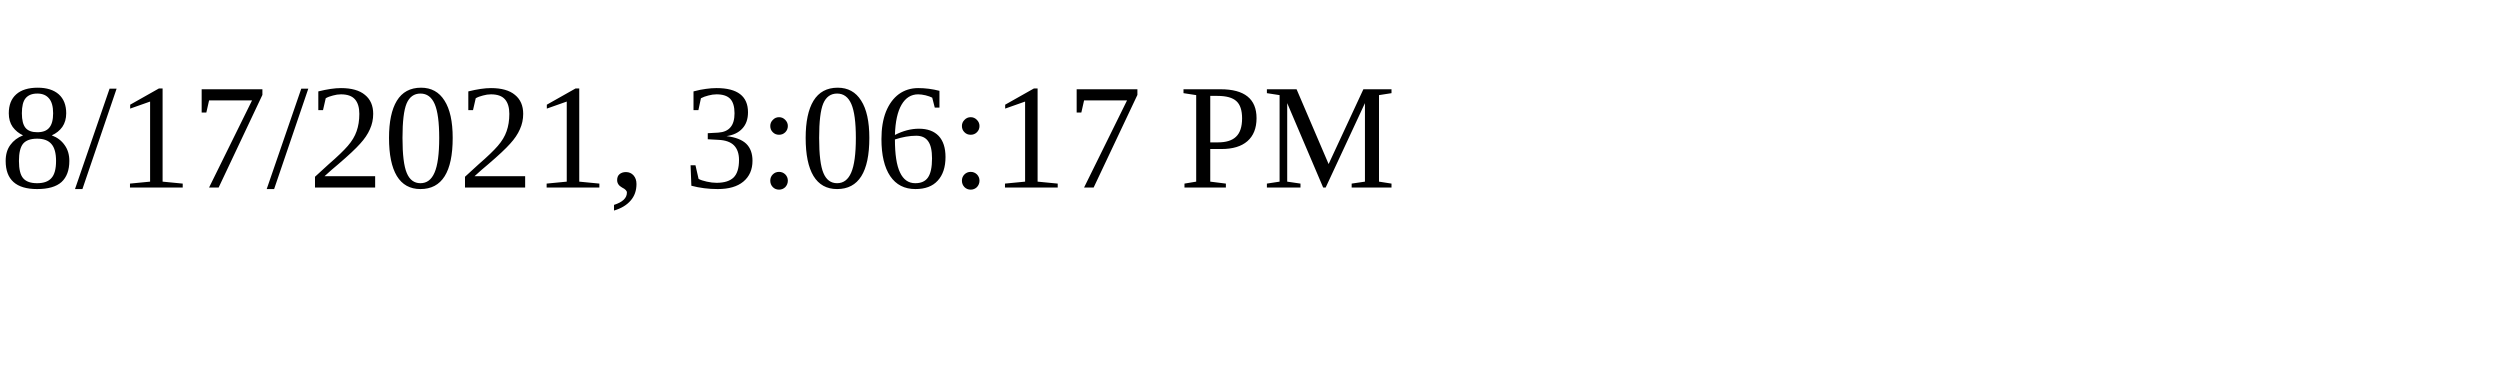
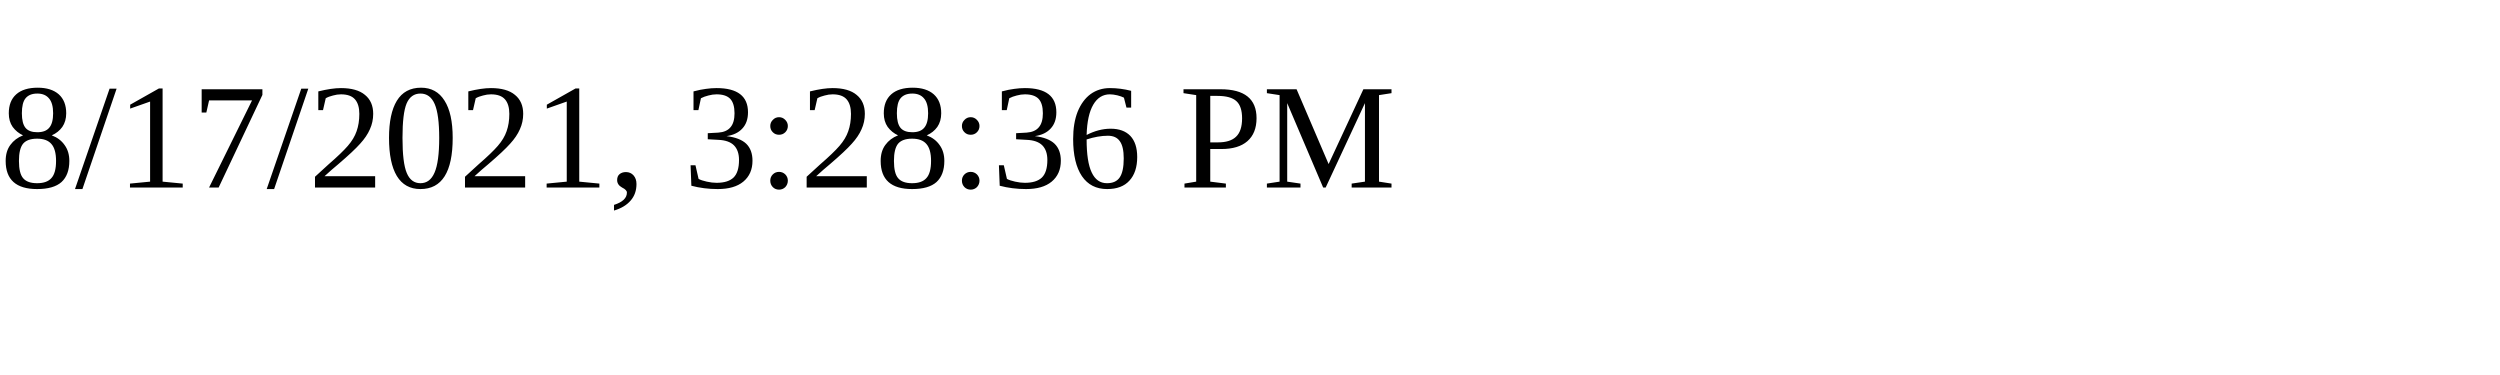
<svg xmlns="http://www.w3.org/2000/svg" height="30" width="200">
-   <text x="0" y="15">8/17/2021, 3:06:17 PM</text>
+   <text x="0" y="15">8/17/2021, 3:28:36 PM</text>
</svg>
